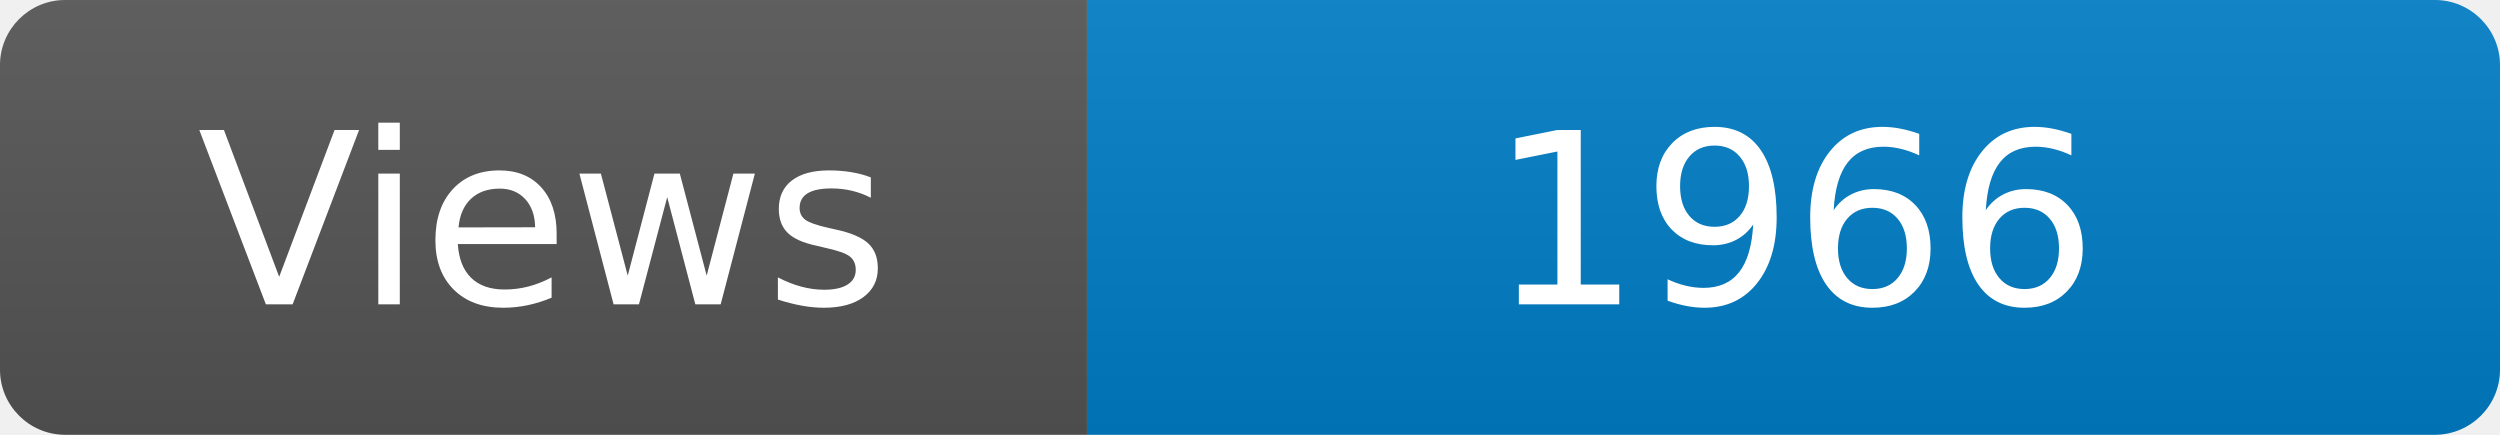
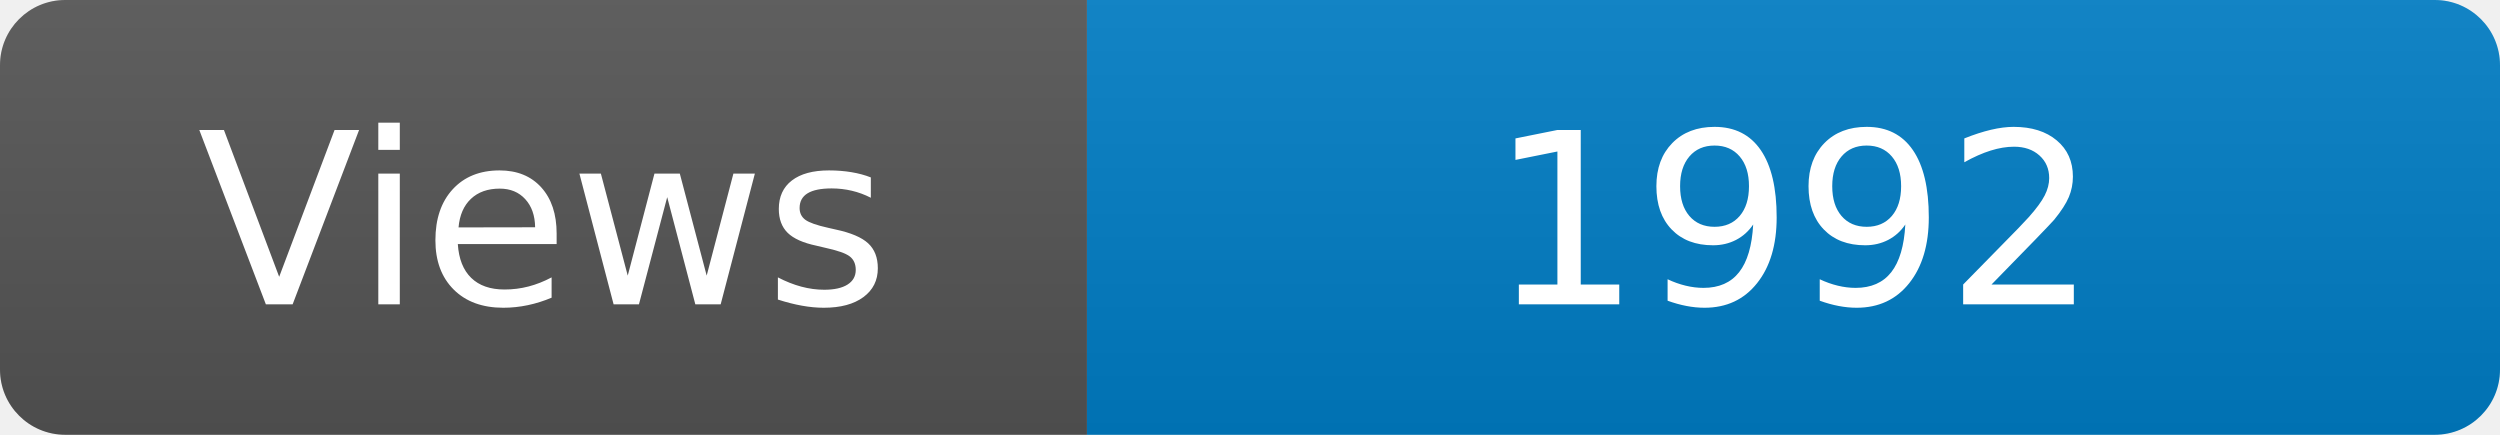
<svg xmlns="http://www.w3.org/2000/svg" width="115" height="20" role="img" aria-label="Maintained?: yes">
  <linearGradient id="s" x2="0" y2="100%">
    <stop offset="0" stop-color="#bbb" stop-opacity=".1" />
    <stop offset="1" stop-opacity=".1" />
  </linearGradient>
  <clipPath id="r">
    <rect width="115" height="20" rx="3" fill="#fff" />
  </clipPath>
  <g clip-path="url(#r)">
    <rect width="50" height="20" fill="#555" />
    <rect x="50" width="160" height="20" fill="#007ec6" />
    <rect width="115" height="20" fill="url(#s)" />
  </g>
  <g fill="#fff" text-anchor="middle" font-family="Verdana,Geneva,DejaVu Sans,sans-serif" font-size="110">
    <text x="250" y="140" transform="scale(.1)" fill="#fff">Views</text>
-     <text x="825" y="140" transform="scale(.1)" fill="#fff">1966</text>
+     <text x="825" y="140" transform="scale(.1)" fill="#fff">1992</text>
  </g>
</svg>
